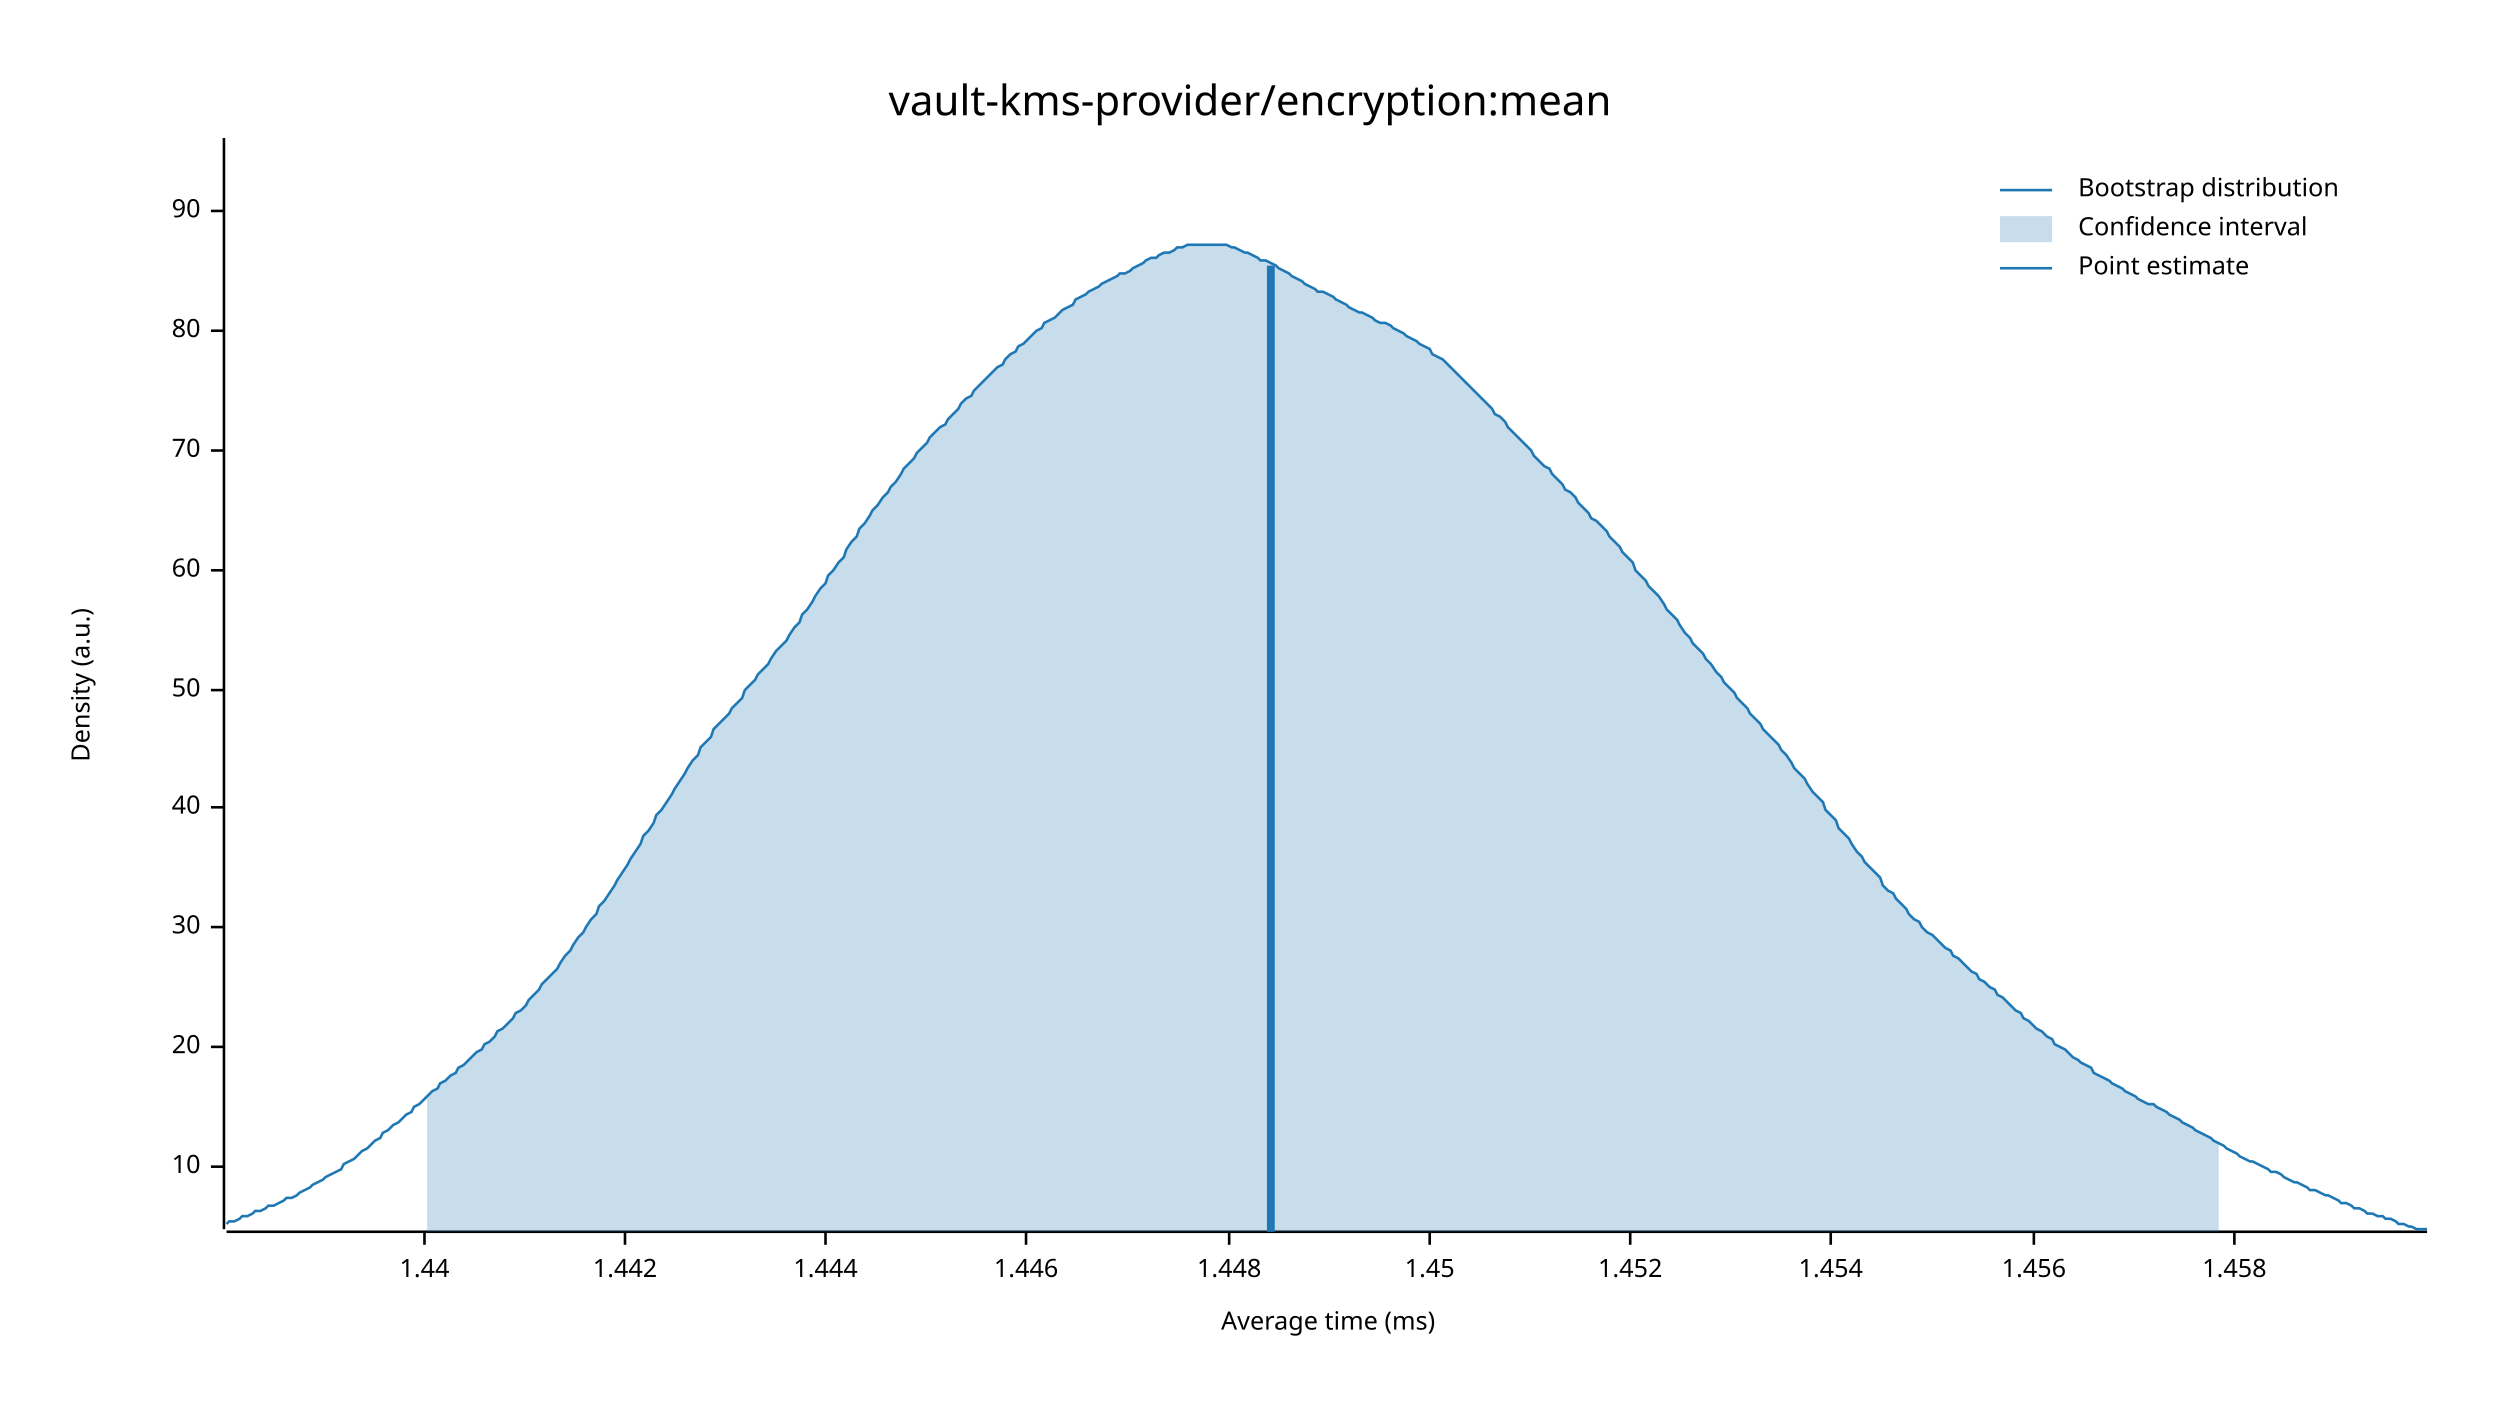
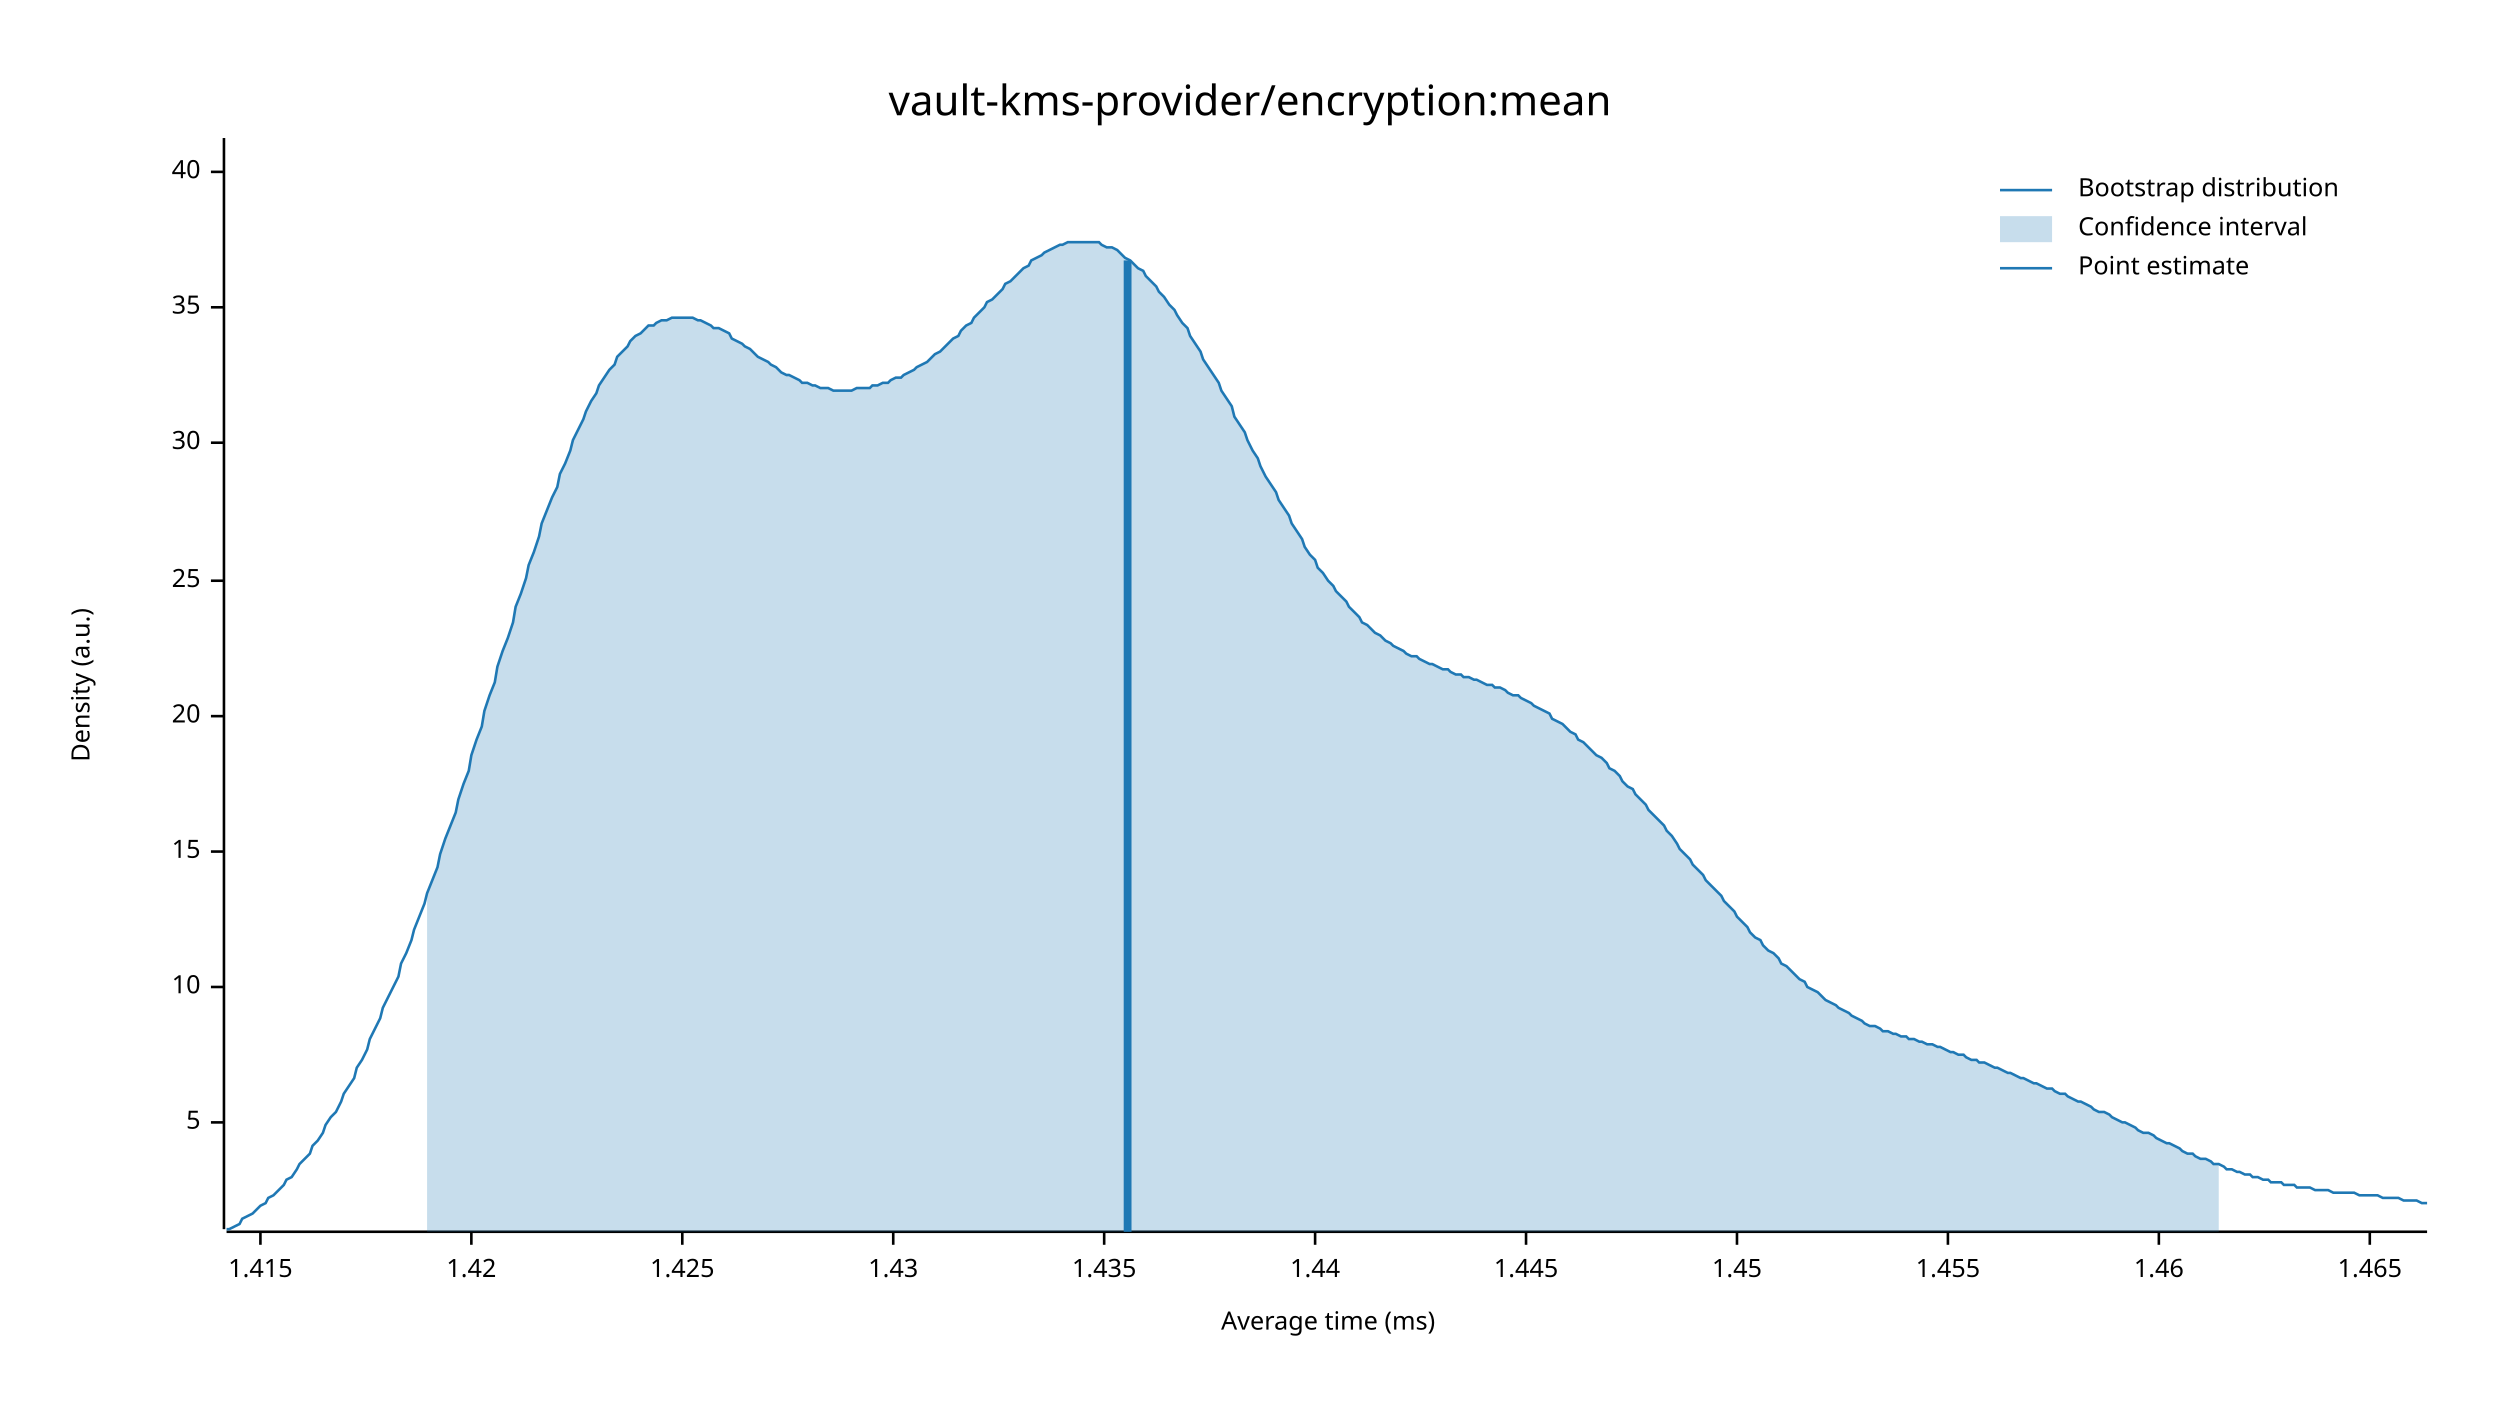
<svg xmlns="http://www.w3.org/2000/svg" width="960" height="540" viewBox="0 0 960 540">
  <text x="480" y="32" dy="0.76em" text-anchor="middle" font-family="sans-serif" font-size="16.129" opacity="1" fill="#000000">
vault-kms-provider/encryption:mean
</text>
  <text x="27" y="263" dy="0.76em" text-anchor="middle" font-family="sans-serif" font-size="9.677" opacity="1" fill="#000000" transform="rotate(270, 27, 263)">
Density (a.u.)
</text>
  <text x="510" y="513" dy="-0.5ex" text-anchor="middle" font-family="sans-serif" font-size="9.677" opacity="1" fill="#000000">
Average time (ms)
</text>
  <polyline fill="none" opacity="1" stroke="#000000" stroke-width="1" points="86,53 86,472 " />
-   <text x="77" y="448" dy="0.5ex" text-anchor="end" font-family="sans-serif" font-size="9.677" opacity="1" fill="#000000">
+   <text x="77" y="431" dy="0.5ex" text-anchor="end" font-family="sans-serif" font-size="9.677" opacity="1" fill="#000000">
+ 5
+ </text>
+   <polyline fill="none" opacity="1" stroke="#000000" stroke-width="1" points="81,431 86,431 " />
+   <text x="77" y="379" dy="0.5ex" text-anchor="end" font-family="sans-serif" font-size="9.677" opacity="1" fill="#000000">
10
</text>
-   <polyline fill="none" opacity="1" stroke="#000000" stroke-width="1" points="81,448 86,448 " />
-   <text x="77" y="402" dy="0.5ex" text-anchor="end" font-family="sans-serif" font-size="9.677" opacity="1" fill="#000000">
+   <polyline fill="none" opacity="1" stroke="#000000" stroke-width="1" points="81,379 86,379 " />
+   <text x="77" y="327" dy="0.5ex" text-anchor="end" font-family="sans-serif" font-size="9.677" opacity="1" fill="#000000">
+ 15
+ </text>
+   <polyline fill="none" opacity="1" stroke="#000000" stroke-width="1" points="81,327 86,327 " />
+   <text x="77" y="275" dy="0.5ex" text-anchor="end" font-family="sans-serif" font-size="9.677" opacity="1" fill="#000000">
20
</text>
-   <polyline fill="none" opacity="1" stroke="#000000" stroke-width="1" points="81,402 86,402 " />
-   <text x="77" y="356" dy="0.5ex" text-anchor="end" font-family="sans-serif" font-size="9.677" opacity="1" fill="#000000">
+   <polyline fill="none" opacity="1" stroke="#000000" stroke-width="1" points="81,275 86,275 " />
+   <text x="77" y="223" dy="0.5ex" text-anchor="end" font-family="sans-serif" font-size="9.677" opacity="1" fill="#000000">
+ 25
+ </text>
+   <polyline fill="none" opacity="1" stroke="#000000" stroke-width="1" points="81,223 86,223 " />
+   <text x="77" y="170" dy="0.5ex" text-anchor="end" font-family="sans-serif" font-size="9.677" opacity="1" fill="#000000">
30
</text>
-   <polyline fill="none" opacity="1" stroke="#000000" stroke-width="1" points="81,356 86,356 " />
-   <text x="77" y="310" dy="0.5ex" text-anchor="end" font-family="sans-serif" font-size="9.677" opacity="1" fill="#000000">
+   <polyline fill="none" opacity="1" stroke="#000000" stroke-width="1" points="81,170 86,170 " />
+   <text x="77" y="118" dy="0.5ex" text-anchor="end" font-family="sans-serif" font-size="9.677" opacity="1" fill="#000000">
+ 35
+ </text>
+   <polyline fill="none" opacity="1" stroke="#000000" stroke-width="1" points="81,118 86,118 " />
+   <text x="77" y="66" dy="0.5ex" text-anchor="end" font-family="sans-serif" font-size="9.677" opacity="1" fill="#000000">
40
</text>
-   <polyline fill="none" opacity="1" stroke="#000000" stroke-width="1" points="81,310 86,310 " />
-   <text x="77" y="265" dy="0.5ex" text-anchor="end" font-family="sans-serif" font-size="9.677" opacity="1" fill="#000000">
- 50
+   <polyline fill="none" opacity="1" stroke="#000000" stroke-width="1" points="81,66 86,66 " />
+   <polyline fill="none" opacity="1" stroke="#000000" stroke-width="1" points="87,473 932,473 " />
+   <text x="100" y="483" dy="0.76em" text-anchor="middle" font-family="sans-serif" font-size="9.677" opacity="1" fill="#000000">
+ 1.415
</text>
-   <polyline fill="none" opacity="1" stroke="#000000" stroke-width="1" points="81,265 86,265 " />
-   <text x="77" y="219" dy="0.5ex" text-anchor="end" font-family="sans-serif" font-size="9.677" opacity="1" fill="#000000">
- 60
+   <polyline fill="none" opacity="1" stroke="#000000" stroke-width="1" points="100,473 100,478 " />
+   <text x="181" y="483" dy="0.76em" text-anchor="middle" font-family="sans-serif" font-size="9.677" opacity="1" fill="#000000">
+ 1.42
</text>
-   <polyline fill="none" opacity="1" stroke="#000000" stroke-width="1" points="81,219 86,219 " />
-   <text x="77" y="173" dy="0.5ex" text-anchor="end" font-family="sans-serif" font-size="9.677" opacity="1" fill="#000000">
- 70
+   <polyline fill="none" opacity="1" stroke="#000000" stroke-width="1" points="181,473 181,478 " />
+   <text x="262" y="483" dy="0.76em" text-anchor="middle" font-family="sans-serif" font-size="9.677" opacity="1" fill="#000000">
+ 1.425
</text>
-   <polyline fill="none" opacity="1" stroke="#000000" stroke-width="1" points="81,173 86,173 " />
-   <text x="77" y="127" dy="0.5ex" text-anchor="end" font-family="sans-serif" font-size="9.677" opacity="1" fill="#000000">
- 80
+   <polyline fill="none" opacity="1" stroke="#000000" stroke-width="1" points="262,473 262,478 " />
+   <text x="343" y="483" dy="0.76em" text-anchor="middle" font-family="sans-serif" font-size="9.677" opacity="1" fill="#000000">
+ 1.43
</text>
-   <polyline fill="none" opacity="1" stroke="#000000" stroke-width="1" points="81,127 86,127 " />
-   <text x="77" y="81" dy="0.5ex" text-anchor="end" font-family="sans-serif" font-size="9.677" opacity="1" fill="#000000">
- 90
+   <polyline fill="none" opacity="1" stroke="#000000" stroke-width="1" points="343,473 343,478 " />
+   <text x="424" y="483" dy="0.76em" text-anchor="middle" font-family="sans-serif" font-size="9.677" opacity="1" fill="#000000">
+ 1.435
</text>
-   <polyline fill="none" opacity="1" stroke="#000000" stroke-width="1" points="81,81 86,81 " />
-   <polyline fill="none" opacity="1" stroke="#000000" stroke-width="1" points="87,473 932,473 " />
-   <text x="163" y="483" dy="0.76em" text-anchor="middle" font-family="sans-serif" font-size="9.677" opacity="1" fill="#000000">
+   <polyline fill="none" opacity="1" stroke="#000000" stroke-width="1" points="424,473 424,478 " />
+   <text x="505" y="483" dy="0.76em" text-anchor="middle" font-family="sans-serif" font-size="9.677" opacity="1" fill="#000000">
1.44
</text>
-   <polyline fill="none" opacity="1" stroke="#000000" stroke-width="1" points="163,473 163,478 " />
-   <text x="240" y="483" dy="0.76em" text-anchor="middle" font-family="sans-serif" font-size="9.677" opacity="1" fill="#000000">
- 1.442
+   <polyline fill="none" opacity="1" stroke="#000000" stroke-width="1" points="505,473 505,478 " />
+   <text x="586" y="483" dy="0.76em" text-anchor="middle" font-family="sans-serif" font-size="9.677" opacity="1" fill="#000000">
+ 1.445
</text>
-   <polyline fill="none" opacity="1" stroke="#000000" stroke-width="1" points="240,473 240,478 " />
-   <text x="317" y="483" dy="0.76em" text-anchor="middle" font-family="sans-serif" font-size="9.677" opacity="1" fill="#000000">
- 1.444
- </text>
-   <polyline fill="none" opacity="1" stroke="#000000" stroke-width="1" points="317,473 317,478 " />
-   <text x="394" y="483" dy="0.76em" text-anchor="middle" font-family="sans-serif" font-size="9.677" opacity="1" fill="#000000">
- 1.446
- </text>
-   <polyline fill="none" opacity="1" stroke="#000000" stroke-width="1" points="394,473 394,478 " />
-   <text x="472" y="483" dy="0.76em" text-anchor="middle" font-family="sans-serif" font-size="9.677" opacity="1" fill="#000000">
- 1.448
- </text>
-   <polyline fill="none" opacity="1" stroke="#000000" stroke-width="1" points="472,473 472,478 " />
-   <text x="549" y="483" dy="0.76em" text-anchor="middle" font-family="sans-serif" font-size="9.677" opacity="1" fill="#000000">
+   <polyline fill="none" opacity="1" stroke="#000000" stroke-width="1" points="586,473 586,478 " />
+   <text x="667" y="483" dy="0.76em" text-anchor="middle" font-family="sans-serif" font-size="9.677" opacity="1" fill="#000000">
1.45
</text>
-   <polyline fill="none" opacity="1" stroke="#000000" stroke-width="1" points="549,473 549,478 " />
-   <text x="626" y="483" dy="0.76em" text-anchor="middle" font-family="sans-serif" font-size="9.677" opacity="1" fill="#000000">
- 1.452
+   <polyline fill="none" opacity="1" stroke="#000000" stroke-width="1" points="667,473 667,478 " />
+   <text x="748" y="483" dy="0.76em" text-anchor="middle" font-family="sans-serif" font-size="9.677" opacity="1" fill="#000000">
+ 1.455
</text>
-   <polyline fill="none" opacity="1" stroke="#000000" stroke-width="1" points="626,473 626,478 " />
-   <text x="703" y="483" dy="0.76em" text-anchor="middle" font-family="sans-serif" font-size="9.677" opacity="1" fill="#000000">
- 1.454
+   <polyline fill="none" opacity="1" stroke="#000000" stroke-width="1" points="748,473 748,478 " />
+   <text x="829" y="483" dy="0.76em" text-anchor="middle" font-family="sans-serif" font-size="9.677" opacity="1" fill="#000000">
+ 1.46
</text>
-   <polyline fill="none" opacity="1" stroke="#000000" stroke-width="1" points="703,473 703,478 " />
-   <text x="781" y="483" dy="0.76em" text-anchor="middle" font-family="sans-serif" font-size="9.677" opacity="1" fill="#000000">
- 1.456
+   <polyline fill="none" opacity="1" stroke="#000000" stroke-width="1" points="829,473 829,478 " />
+   <text x="910" y="483" dy="0.76em" text-anchor="middle" font-family="sans-serif" font-size="9.677" opacity="1" fill="#000000">
+ 1.465
</text>
-   <polyline fill="none" opacity="1" stroke="#000000" stroke-width="1" points="781,473 781,478 " />
-   <text x="858" y="483" dy="0.76em" text-anchor="middle" font-family="sans-serif" font-size="9.677" opacity="1" fill="#000000">
- 1.458
- </text>
-   <polyline fill="none" opacity="1" stroke="#000000" stroke-width="1" points="858,473 858,478 " />
-   <polyline fill="none" opacity="1" stroke="#1F78B4" stroke-width="1" points="87,470 88,469 90,469 92,468 93,467 95,467 97,466 98,465 100,465 102,464 103,463 105,463 107,462 109,461 110,460 112,460 114,459 115,458 117,457 119,456 120,455 122,454 124,453 125,452 127,451 129,450 131,449 132,447 134,446 136,445 137,444 139,442 141,441 142,440 144,438 146,437 147,435 149,434 151,432 153,431 154,430 156,428 158,427 159,425 161,424 163,422 164,421 166,419 168,418 169,416 171,415 173,413 175,412 176,410 178,409 180,407 181,406 183,404 185,403 186,401 188,400 190,398 191,396 193,395 195,393 197,391 198,389 200,388 202,386 203,384 205,382 207,380 208,378 210,376 212,374 214,372 215,370 217,367 219,365 220,363 222,360 224,358 225,356 227,353 229,351 230,348 232,346 234,343 236,340 237,338 239,335 241,332 242,330 244,327 246,324 247,321 249,319 251,316 252,313 254,311 256,308 258,305 259,303 261,300 263,297 264,295 266,292 268,290 269,287 271,285 273,283 274,280 276,278 278,276 280,274 281,272 283,270 285,268 286,265 288,263 290,261 291,259 293,257 295,255 296,253 298,250 300,248 302,246 303,244 305,241 307,239 308,236 310,234 312,231 313,229 315,226 317,224 318,221 320,219 322,216 324,214 325,211 327,208 329,206 330,203 332,201 334,198 335,196 337,194 339,191 341,189 342,187 344,185 346,182 347,180 349,178 351,176 352,174 354,172 356,170 357,168 359,166 361,164 363,163 364,161 366,159 368,157 369,155 371,153 373,152 374,150 376,148 378,146 379,145 381,143 383,141 385,140 386,138 388,136 390,135 391,133 393,132 395,130 396,129 398,127 400,126 401,124 403,123 405,122 407,120 408,119 410,118 412,117 413,115 415,114 417,113 418,112 420,111 422,110 423,109 425,108 427,107 429,106 430,105 432,105 434,104 435,103 437,102 439,101 440,100 442,99 444,99 445,98 447,97 449,97 451,96 452,95 454,95 456,94 457,94 459,94 461,94 462,94 464,94 466,94 468,94 469,94 471,94 473,95 474,95 476,96 478,97 479,97 481,98 483,99 484,100 486,100 488,101 490,102 491,103 493,104 495,105 496,106 498,107 500,108 501,109 503,110 505,111 506,112 508,112 510,113 512,114 513,115 515,116 517,117 518,118 520,119 522,120 523,120 525,121 527,122 528,123 530,124 532,124 534,125 535,126 537,127 539,128 540,129 542,130 544,131 545,132 547,133 549,134 550,136 552,137 554,138 556,140 557,141 559,143 561,145 562,146 564,148 566,150 567,151 569,153 571,155 573,157 574,159 576,160 578,162 579,164 581,166 583,168 584,169 586,171 588,173 589,175 591,177 593,179 595,180 596,182 598,184 600,186 601,188 603,189 605,191 606,193 608,195 610,197 611,199 613,200 615,202 617,204 618,206 620,208 622,210 623,212 625,214 627,216 628,219 630,221 632,223 633,225 635,227 637,229 639,232 640,234 642,236 644,238 645,240 647,243 649,245 650,247 652,249 654,251 655,253 657,255 659,258 661,260 662,262 664,264 666,266 667,268 669,270 671,272 672,274 674,276 676,278 677,280 679,282 681,284 683,286 684,288 686,290 688,293 689,295 691,297 693,299 694,301 696,304 698,306 700,308 701,311 703,313 705,315 706,318 708,320 710,322 711,324 713,327 715,329 716,331 718,333 720,335 722,337 723,340 725,342 727,343 728,345 730,347 732,349 733,351 735,353 737,354 738,356 740,358 742,359 744,361 745,362 747,364 749,365 750,367 752,368 754,370 755,371 757,373 759,374 760,376 762,377 764,379 766,380 767,382 769,383 771,385 772,386 774,388 776,389 777,391 779,392 781,394 782,395 784,396 786,398 788,399 789,401 791,402 793,403 794,404 796,406 798,407 799,408 801,409 803,410 804,412 806,413 808,414 810,415 811,416 813,417 815,418 816,419 818,420 820,421 821,422 823,423 825,424 827,424 828,425 830,426 832,427 833,428 835,429 837,430 838,431 840,432 842,433 843,434 845,435 847,436 849,437 850,438 852,439 854,440 855,441 857,442 859,443 860,444 862,445 864,446 865,446 867,447 869,448 871,449 872,450 874,450 876,451 877,452 879,453 881,454 882,454 884,455 886,456 887,457 889,457 891,458 893,459 894,459 896,460 898,461 899,462 901,462 903,463 904,464 906,464 908,465 909,466 911,466 913,467 915,467 916,468 918,468 920,469 921,470 923,470 925,471 926,471 928,472 930,472 932,472 " />
-   <polygon opacity="0.25" fill="#1F78B4" points="164,421 166,419 168,418 169,416 171,415 173,413 175,412 176,410 178,409 180,407 181,406 183,404 185,403 186,401 188,400 190,398 191,396 193,395 195,393 197,391 198,389 200,388 202,386 203,384 205,382 207,380 208,378 210,376 212,374 214,372 215,370 217,367 219,365 220,363 222,360 224,358 225,356 227,353 229,351 230,348 232,346 234,343 236,340 237,338 239,335 241,332 242,330 244,327 246,324 247,321 249,319 251,316 252,313 254,311 256,308 258,305 259,303 261,300 263,297 264,295 266,292 268,290 269,287 271,285 273,283 274,280 276,278 278,276 280,274 281,272 283,270 285,268 286,265 288,263 290,261 291,259 293,257 295,255 296,253 298,250 300,248 302,246 303,244 305,241 307,239 308,236 310,234 312,231 313,229 315,226 317,224 318,221 320,219 322,216 324,214 325,211 327,208 329,206 330,203 332,201 334,198 335,196 337,194 339,191 341,189 342,187 344,185 346,182 347,180 349,178 351,176 352,174 354,172 356,170 357,168 359,166 361,164 363,163 364,161 366,159 368,157 369,155 371,153 373,152 374,150 376,148 378,146 379,145 381,143 383,141 385,140 386,138 388,136 390,135 391,133 393,132 395,130 396,129 398,127 400,126 401,124 403,123 405,122 407,120 408,119 410,118 412,117 413,115 415,114 417,113 418,112 420,111 422,110 423,109 425,108 427,107 429,106 430,105 432,105 434,104 435,103 437,102 439,101 440,100 442,99 444,99 445,98 447,97 449,97 451,96 452,95 454,95 456,94 457,94 459,94 461,94 462,94 464,94 466,94 468,94 469,94 471,94 473,95 474,95 476,96 478,97 479,97 481,98 483,99 484,100 486,100 488,101 490,102 491,103 493,104 495,105 496,106 498,107 500,108 501,109 503,110 505,111 506,112 508,112 510,113 512,114 513,115 515,116 517,117 518,118 520,119 522,120 523,120 525,121 527,122 528,123 530,124 532,124 534,125 535,126 537,127 539,128 540,129 542,130 544,131 545,132 547,133 549,134 550,136 552,137 554,138 556,140 557,141 559,143 561,145 562,146 564,148 566,150 567,151 569,153 571,155 573,157 574,159 576,160 578,162 579,164 581,166 583,168 584,169 586,171 588,173 589,175 591,177 593,179 595,180 596,182 598,184 600,186 601,188 603,189 605,191 606,193 608,195 610,197 611,199 613,200 615,202 617,204 618,206 620,208 622,210 623,212 625,214 627,216 628,219 630,221 632,223 633,225 635,227 637,229 639,232 640,234 642,236 644,238 645,240 647,243 649,245 650,247 652,249 654,251 655,253 657,255 659,258 661,260 662,262 664,264 666,266 667,268 669,270 671,272 672,274 674,276 676,278 677,280 679,282 681,284 683,286 684,288 686,290 688,293 689,295 691,297 693,299 694,301 696,304 698,306 700,308 701,311 703,313 705,315 706,318 708,320 710,322 711,324 713,327 715,329 716,331 718,333 720,335 722,337 723,340 725,342 727,343 728,345 730,347 732,349 733,351 735,353 737,354 738,356 740,358 742,359 744,361 745,362 747,364 749,365 750,367 752,368 754,370 755,371 757,373 759,374 760,376 762,377 764,379 766,380 767,382 769,383 771,385 772,386 774,388 776,389 777,391 779,392 781,394 782,395 784,396 786,398 788,399 789,401 791,402 793,403 794,404 796,406 798,407 799,408 801,409 803,410 804,412 806,413 808,414 810,415 811,416 813,417 815,418 816,419 818,420 820,421 821,422 823,423 825,424 827,424 828,425 830,426 832,427 833,428 835,429 837,430 838,431 840,432 842,433 843,434 845,435 847,436 849,437 850,438 852,439 852,473 164,473 " />
-   <polyline fill="none" opacity="1" stroke="#1F78B4" stroke-width="3" points="488,473 488,102 " />
+   <polyline fill="none" opacity="1" stroke="#000000" stroke-width="1" points="910,473 910,478 " />
+   <polyline fill="none" opacity="1" stroke="#1F78B4" stroke-width="1" points="87,472 88,472 90,471 92,470 93,468 95,467 97,466 98,465 100,463 102,462 103,460 105,459 107,457 109,455 110,453 112,452 114,449 115,447 117,445 119,443 120,440 122,438 124,435 125,432 127,429 129,427 131,423 132,420 134,417 136,414 137,410 139,407 141,403 142,399 144,395 146,391 147,387 149,383 151,379 153,375 154,370 156,366 158,361 159,357 161,352 163,347 164,343 166,338 168,333 169,328 171,322 173,317 175,312 176,307 178,301 180,296 181,290 183,284 185,279 186,273 188,267 190,262 191,256 193,250 195,245 197,239 198,233 200,228 202,222 203,217 205,212 207,206 208,201 210,196 212,191 214,187 215,182 217,178 219,173 220,169 222,165 224,161 225,158 227,154 229,151 230,148 232,145 234,142 236,140 237,137 239,135 241,133 242,131 244,129 246,128 247,127 249,125 251,125 252,124 254,123 256,123 258,122 259,122 261,122 263,122 264,122 266,122 268,123 269,123 271,124 273,125 274,126 276,126 278,127 280,128 281,130 283,131 285,132 286,133 288,134 290,136 291,137 293,138 295,139 296,140 298,141 300,143 302,144 303,144 305,145 307,146 308,147 310,147 312,148 313,148 315,149 317,149 318,149 320,150 322,150 324,150 325,150 327,150 329,149 330,149 332,149 334,149 335,148 337,148 339,147 341,147 342,146 344,145 346,145 347,144 349,143 351,142 352,141 354,140 356,139 357,138 359,136 361,135 363,133 364,132 366,130 368,129 369,127 371,125 373,124 374,122 376,120 378,118 379,116 381,115 383,113 385,111 386,109 388,108 390,106 391,105 393,103 395,102 396,100 398,99 400,98 401,97 403,96 405,95 407,94 408,94 410,93 412,93 413,93 415,93 417,93 418,93 420,93 422,93 423,94 425,95 427,95 429,96 430,97 432,99 434,100 435,101 437,103 439,104 440,106 442,108 444,110 445,112 447,114 449,117 451,119 452,121 454,124 456,126 457,129 459,132 461,135 462,138 464,141 466,144 468,147 469,150 471,153 473,156 474,160 476,163 478,166 479,169 481,173 483,176 484,179 486,183 488,186 490,189 491,192 493,195 495,198 496,201 498,204 500,207 501,210 503,213 505,215 506,218 508,220 510,223 512,225 513,227 515,229 517,231 518,233 520,235 522,237 523,239 525,240 527,242 528,243 530,244 532,246 534,247 535,248 537,249 539,250 540,251 542,252 544,252 545,253 547,254 549,255 550,255 552,256 554,257 556,257 557,258 559,259 561,259 562,260 564,260 566,261 567,261 569,262 571,263 573,263 574,264 576,264 578,265 579,266 581,267 583,267 584,268 586,269 588,270 589,271 591,272 593,273 595,274 596,276 598,277 600,278 601,279 603,281 605,282 606,284 608,285 610,287 611,288 613,290 615,291 617,293 618,295 620,296 622,298 623,300 625,302 627,303 628,305 630,307 632,309 633,311 635,313 637,315 639,317 640,319 642,321 644,324 645,326 647,328 649,330 650,332 652,334 654,336 655,338 657,340 659,342 661,344 662,346 664,348 666,350 667,352 669,354 671,356 672,358 674,360 676,361 677,363 679,365 681,366 683,368 684,370 686,371 688,373 689,374 691,376 693,377 694,379 696,380 698,381 700,383 701,384 703,385 705,386 706,387 708,388 710,389 711,390 713,391 715,392 716,393 718,394 720,394 722,395 723,396 725,396 727,397 728,397 730,398 732,398 733,399 735,399 737,400 738,400 740,401 742,401 744,402 745,402 747,403 749,404 750,404 752,405 754,405 755,406 757,407 759,407 760,408 762,408 764,409 766,410 767,410 769,411 771,412 772,412 774,413 776,414 777,414 779,415 781,416 782,416 784,417 786,418 788,418 789,419 791,420 793,420 794,421 796,422 798,423 799,423 801,424 803,425 804,426 806,427 808,427 810,428 811,429 813,430 815,431 816,431 818,432 820,433 821,434 823,435 825,435 827,436 828,437 830,438 832,439 833,439 835,440 837,441 838,442 840,443 842,443 843,444 845,445 847,445 849,446 850,447 852,447 854,448 855,449 857,449 859,450 860,450 862,451 864,451 865,452 867,452 869,453 871,453 872,454 874,454 876,454 877,455 879,455 881,455 882,456 884,456 886,456 887,456 889,457 891,457 893,457 894,457 896,458 898,458 899,458 901,458 903,458 904,458 906,459 908,459 909,459 911,459 913,459 915,460 916,460 918,460 920,460 921,460 923,461 925,461 926,461 928,461 930,462 932,462 " />
+   <polygon opacity="0.25" fill="#1F78B4" points="164,343 166,338 168,333 169,328 171,322 173,317 175,312 176,307 178,301 180,296 181,290 183,284 185,279 186,273 188,267 190,262 191,256 193,250 195,245 197,239 198,233 200,228 202,222 203,217 205,212 207,206 208,201 210,196 212,191 214,187 215,182 217,178 219,173 220,169 222,165 224,161 225,158 227,154 229,151 230,148 232,145 234,142 236,140 237,137 239,135 241,133 242,131 244,129 246,128 247,127 249,125 251,125 252,124 254,123 256,123 258,122 259,122 261,122 263,122 264,122 266,122 268,123 269,123 271,124 273,125 274,126 276,126 278,127 280,128 281,130 283,131 285,132 286,133 288,134 290,136 291,137 293,138 295,139 296,140 298,141 300,143 302,144 303,144 305,145 307,146 308,147 310,147 312,148 313,148 315,149 317,149 318,149 320,150 322,150 324,150 325,150 327,150 329,149 330,149 332,149 334,149 335,148 337,148 339,147 341,147 342,146 344,145 346,145 347,144 349,143 351,142 352,141 354,140 356,139 357,138 359,136 361,135 363,133 364,132 366,130 368,129 369,127 371,125 373,124 374,122 376,120 378,118 379,116 381,115 383,113 385,111 386,109 388,108 390,106 391,105 393,103 395,102 396,100 398,99 400,98 401,97 403,96 405,95 407,94 408,94 410,93 412,93 413,93 415,93 417,93 418,93 420,93 422,93 423,94 425,95 427,95 429,96 430,97 432,99 434,100 435,101 437,103 439,104 440,106 442,108 444,110 445,112 447,114 449,117 451,119 452,121 454,124 456,126 457,129 459,132 461,135 462,138 464,141 466,144 468,147 469,150 471,153 473,156 474,160 476,163 478,166 479,169 481,173 483,176 484,179 486,183 488,186 490,189 491,192 493,195 495,198 496,201 498,204 500,207 501,210 503,213 505,215 506,218 508,220 510,223 512,225 513,227 515,229 517,231 518,233 520,235 522,237 523,239 525,240 527,242 528,243 530,244 532,246 534,247 535,248 537,249 539,250 540,251 542,252 544,252 545,253 547,254 549,255 550,255 552,256 554,257 556,257 557,258 559,259 561,259 562,260 564,260 566,261 567,261 569,262 571,263 573,263 574,264 576,264 578,265 579,266 581,267 583,267 584,268 586,269 588,270 589,271 591,272 593,273 595,274 596,276 598,277 600,278 601,279 603,281 605,282 606,284 608,285 610,287 611,288 613,290 615,291 617,293 618,295 620,296 622,298 623,300 625,302 627,303 628,305 630,307 632,309 633,311 635,313 637,315 639,317 640,319 642,321 644,324 645,326 647,328 649,330 650,332 652,334 654,336 655,338 657,340 659,342 661,344 662,346 664,348 666,350 667,352 669,354 671,356 672,358 674,360 676,361 677,363 679,365 681,366 683,368 684,370 686,371 688,373 689,374 691,376 693,377 694,379 696,380 698,381 700,383 701,384 703,385 705,386 706,387 708,388 710,389 711,390 713,391 715,392 716,393 718,394 720,394 722,395 723,396 725,396 727,397 728,397 730,398 732,398 733,399 735,399 737,400 738,400 740,401 742,401 744,402 745,402 747,403 749,404 750,404 752,405 754,405 755,406 757,407 759,407 760,408 762,408 764,409 766,410 767,410 769,411 771,412 772,412 774,413 776,414 777,414 779,415 781,416 782,416 784,417 786,418 788,418 789,419 791,420 793,420 794,421 796,422 798,423 799,423 801,424 803,425 804,426 806,427 808,427 810,428 811,429 813,430 815,431 816,431 818,432 820,433 821,434 823,435 825,435 827,436 828,437 830,438 832,439 833,439 835,440 837,441 838,442 840,443 842,443 843,444 845,445 847,445 849,446 850,447 852,447 852,473 164,473 " />
+   <polyline fill="none" opacity="1" stroke="#1F78B4" stroke-width="3" points="433,473 433,100 " />
  <text x="798" y="68" dy="0.76em" text-anchor="start" font-family="sans-serif" font-size="9.677" opacity="1" fill="#000000">
Bootstrap distribution
</text>
  <text x="798" y="83" dy="0.76em" text-anchor="start" font-family="sans-serif" font-size="9.677" opacity="1" fill="#000000">
Confidence interval
</text>
  <text x="798" y="98" dy="0.76em" text-anchor="start" font-family="sans-serif" font-size="9.677" opacity="1" fill="#000000">
Point estimate
</text>
  <polyline fill="none" opacity="1" stroke="#1F78B4" stroke-width="1" points="768,73 788,73 " />
  <rect x="768" y="83" width="20" height="10" opacity="0.25" fill="#1F78B4" stroke="none" />
  <polyline fill="none" opacity="1" stroke="#1F78B4" stroke-width="1" points="768,103 788,103 " />
</svg>
